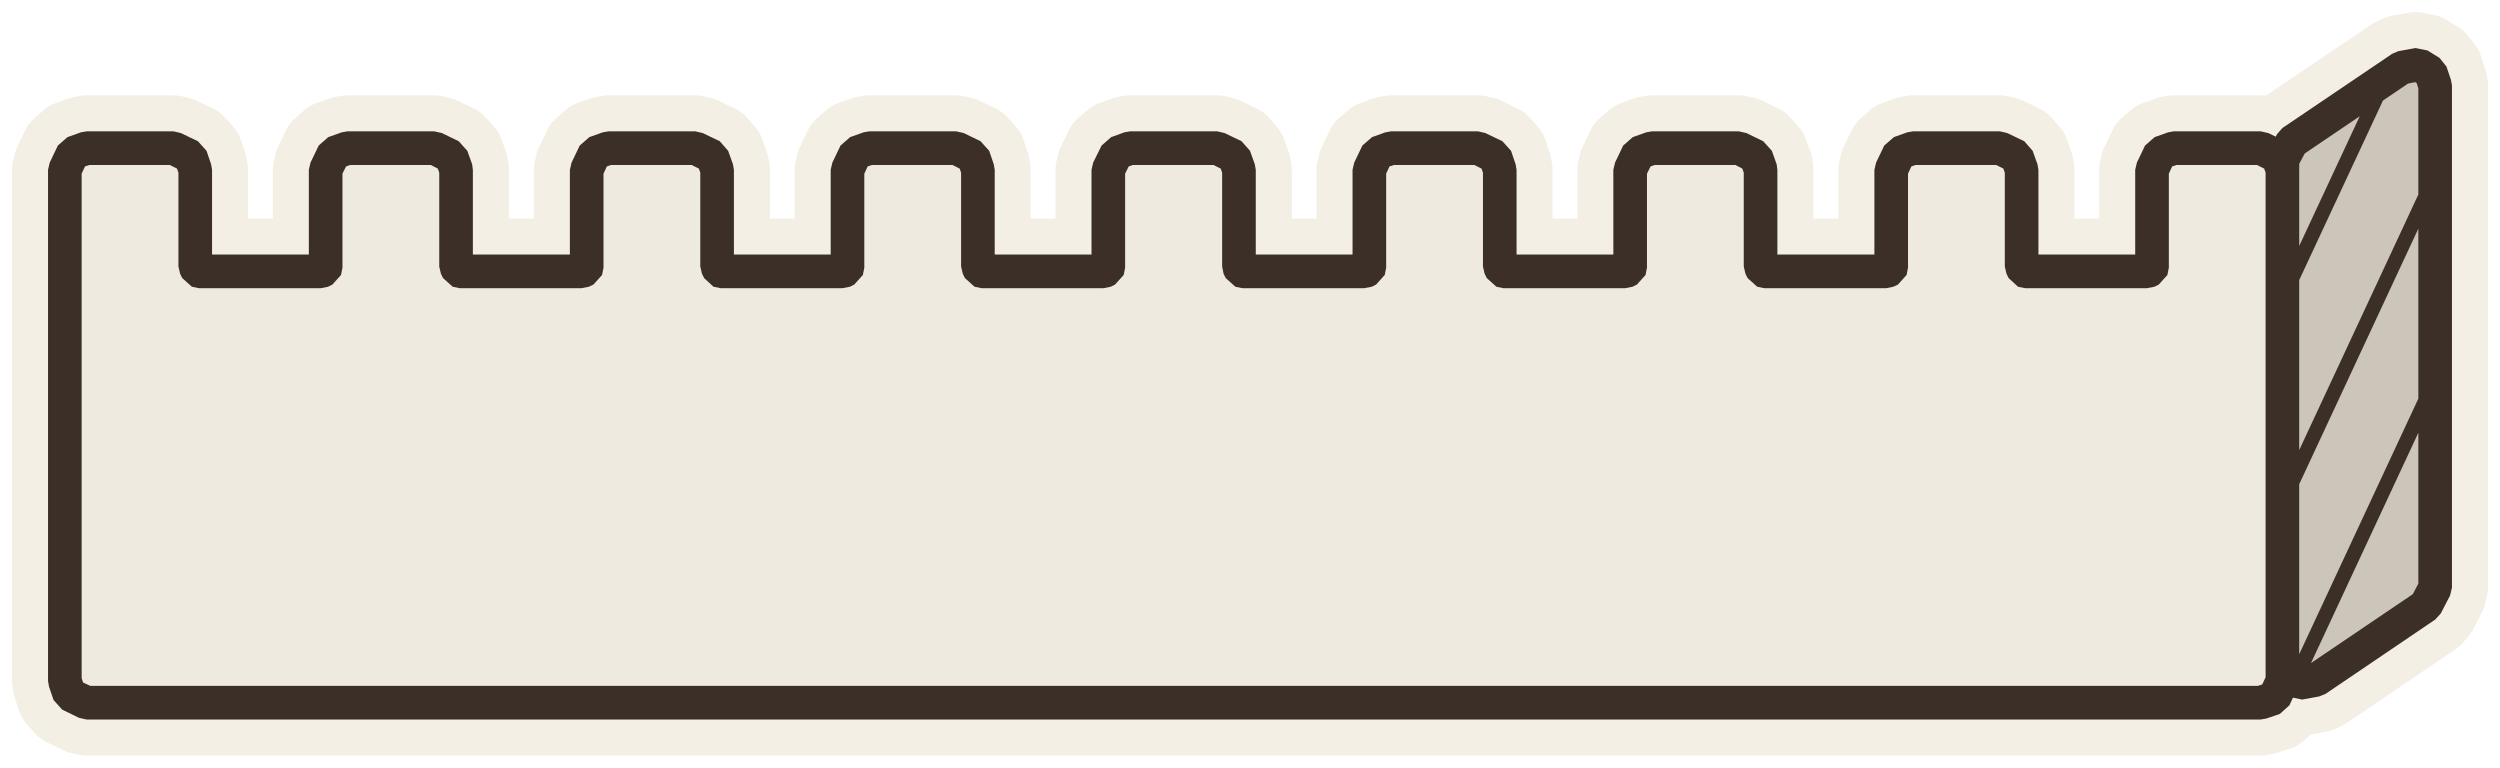
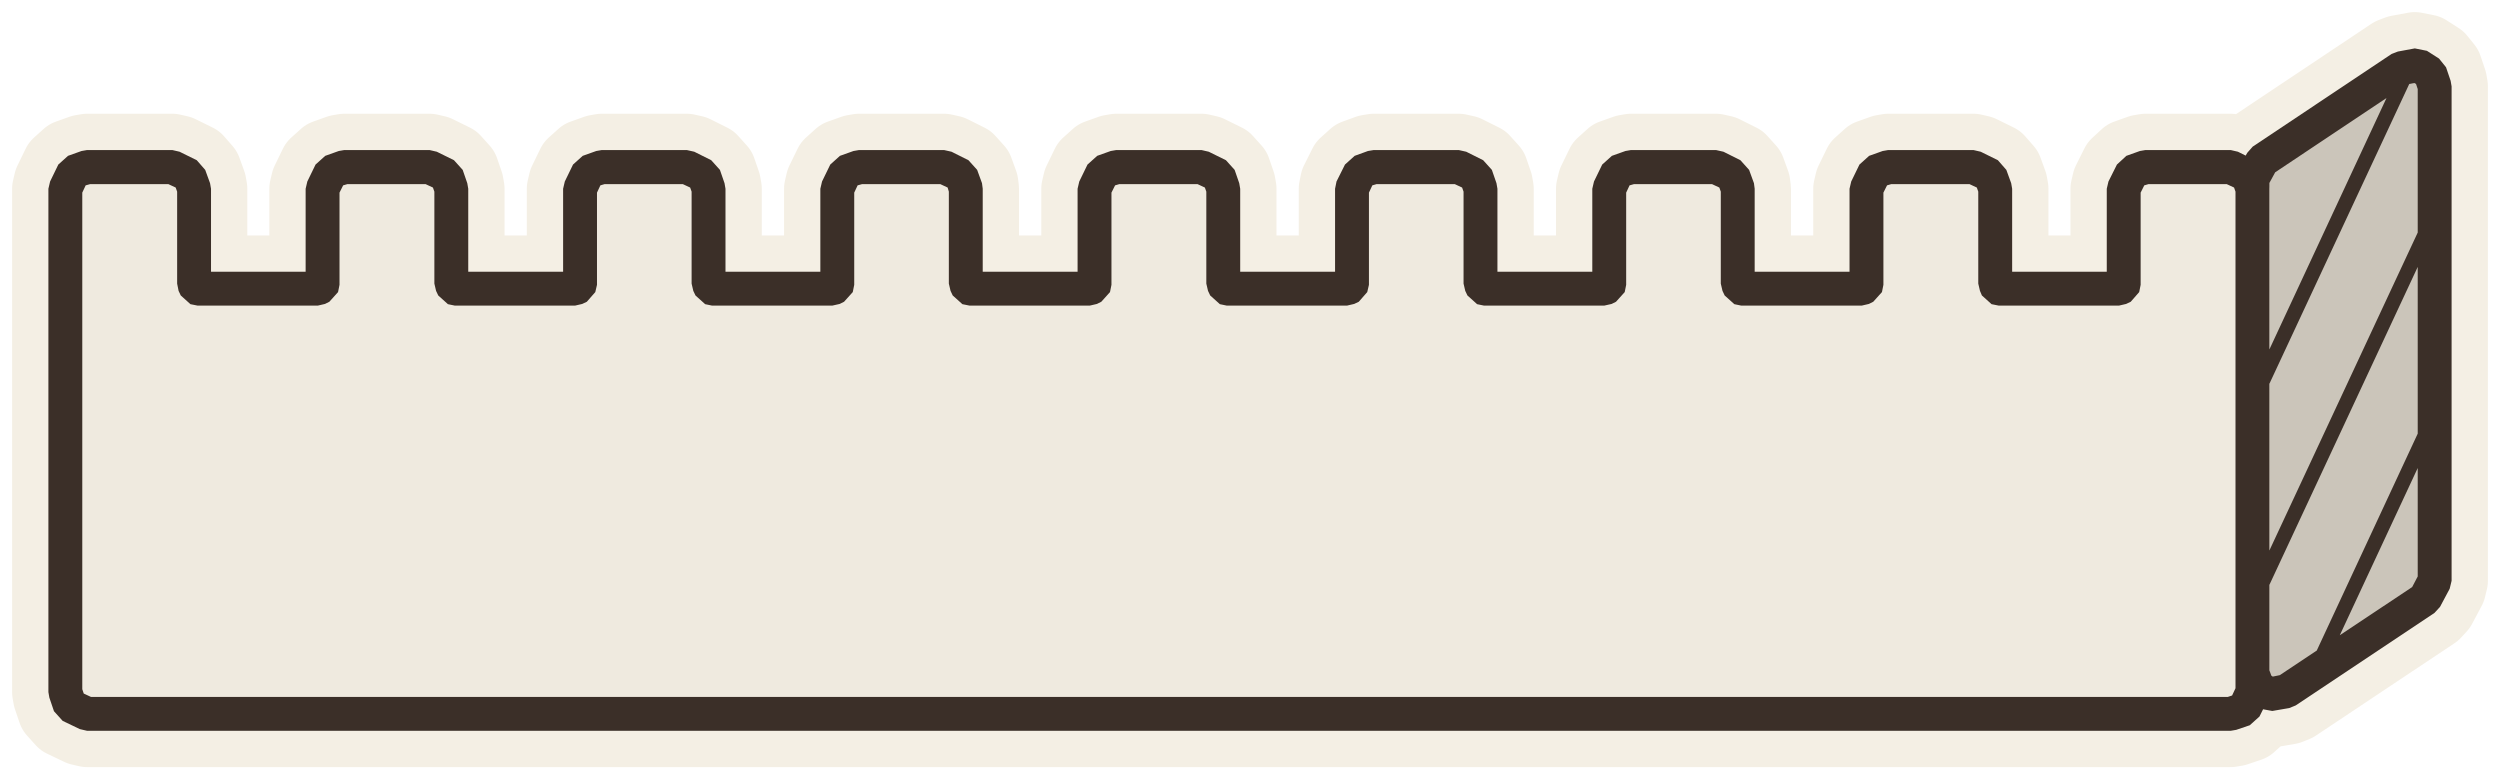
- <svg xmlns="http://www.w3.org/2000/svg" viewBox="-48.87 -29.26 104.1 31.96" data-palette="wall:#EFEADF;roof:#D9776B;wood:#C9A97C;earth:#94744F;water:#8FB0B8;flag:#4A3B32;ink:#3B2F28;halo:#F4EFE4">
-   <path data-role="sil" fill="#F4EFE4" stroke="#F4EFE4" stroke-width="3" stroke-linejoin="round" d="M45.5 0.66L46.06 0.47L46.46 0.11L46.61 -0.21L46.99 -0.13L47.7 -0.26L47.97 -0.37L52.53 -3.46L52.76 -3.71L53.15 -4.46L53.23 -4.79L53.23 -25.7L53.19 -25.93L53 -26.49L52.71 -26.85L52.21 -27.16L51.71 -27.26L51 -27.13L50.74 -27.02L46.17 -23.93L45.95 -23.68L45.89 -23.57L45.58 -23.72L45.27 -23.79L41.64 -23.79L41.41 -23.75L40.85 -23.55L40.45 -23.2L40.11 -22.49L40.04 -22.19L40.04 -18.66L36.01 -18.66L36.01 -22.19L35.97 -22.42L35.77 -22.98L35.42 -23.38L34.71 -23.72L34.41 -23.79L30.78 -23.79L30.55 -23.75L29.99 -23.55L29.59 -23.2L29.25 -22.49L29.18 -22.19L29.18 -18.66L25.14 -18.66L25.14 -22.19L25.11 -22.42L24.91 -22.98L24.55 -23.38L23.85 -23.72L23.54 -23.79L19.91 -23.79L19.68 -23.75L19.12 -23.55L18.72 -23.2L18.38 -22.49L18.31 -22.19L18.31 -18.66L14.28 -18.66L14.28 -22.19L14.24 -22.42L14.05 -22.98L13.69 -23.38L12.98 -23.72L12.68 -23.79L9.05 -23.79L8.82 -23.75L8.26 -23.55L7.86 -23.2L7.52 -22.49L7.45 -22.19L7.45 -18.66L3.42 -18.66L3.42 -22.19L3.38 -22.42L3.18 -22.98L2.83 -23.38L2.12 -23.72L1.82 -23.79L-1.82 -23.79L-2.05 -23.75L-2.6 -23.55L-3 -23.2L-3.35 -22.49L-3.42 -22.19L-3.42 -18.66L-7.45 -18.66L-7.45 -22.19L-7.49 -22.42L-7.68 -22.98L-8.04 -23.38L-8.74 -23.72L-9.05 -23.79L-12.68 -23.79L-12.91 -23.75L-13.47 -23.55L-13.87 -23.2L-14.21 -22.49L-14.28 -22.19L-14.28 -18.66L-18.31 -18.66L-18.31 -22.19L-18.35 -22.42L-18.55 -22.98L-18.9 -23.38L-19.61 -23.72L-19.91 -23.79L-23.54 -23.79L-23.77 -23.75L-24.33 -23.55L-24.73 -23.2L-25.07 -22.49L-25.14 -22.19L-25.14 -18.66L-29.18 -18.66L-29.18 -22.19L-29.21 -22.42L-29.41 -22.98L-29.77 -23.38L-30.47 -23.72L-30.78 -23.79L-34.41 -23.79L-34.64 -23.75L-35.2 -23.55L-35.6 -23.2L-35.94 -22.49L-36.01 -22.19L-36.01 -18.66L-40.04 -18.66L-40.04 -22.19L-40.08 -22.42L-40.27 -22.98L-40.63 -23.38L-41.34 -23.72L-41.64 -23.79L-45.27 -23.79L-45.5 -23.75L-46.06 -23.55L-46.46 -23.2L-46.8 -22.49L-46.87 -22.19L-46.87 -0.9L-46.83 -0.67L-46.64 -0.11L-46.28 0.29L-45.58 0.63L-45.27 0.7L45.27 0.7Z" />
-   <path data-role="wall" fill="#EFEADF" d="M45.83 -0.19L46.17 -0.9L46.17 -22.19L45.98 -22.75L45.27 -23.09L41.64 -23.09L41.08 -22.89L40.74 -22.19L40.74 -18.11L40.72 -18.04L40.53 -17.96L35.46 -17.96L35.4 -17.98L35.31 -18.16L35.31 -22.19L35.11 -22.75L34.41 -23.09L30.78 -23.09L30.22 -22.89L29.88 -22.19L29.88 -18.11L29.85 -18.04L29.67 -17.96L24.59 -17.96L24.53 -17.98L24.44 -18.16L24.44 -22.19L24.25 -22.75L23.54 -23.09L19.91 -23.09L19.35 -22.89L19.01 -22.19L19.01 -18.11L18.99 -18.04L18.81 -17.96L13.73 -17.96L13.67 -17.98L13.58 -18.16L13.58 -22.19L13.39 -22.75L12.68 -23.09L9.05 -23.09L8.49 -22.89L8.15 -22.19L8.15 -18.11L8.13 -18.04L7.94 -17.96L2.87 -17.96L2.8 -17.98L2.72 -18.16L2.72 -22.19L2.52 -22.75L1.82 -23.09L-1.82 -23.09L-2.38 -22.89L-2.72 -22.19L-2.72 -18.11L-2.74 -18.04L-2.92 -17.96L-8 -17.96L-8.06 -17.98L-8.15 -18.16L-8.15 -22.19L-8.34 -22.75L-9.05 -23.09L-12.68 -23.09L-13.24 -22.89L-13.58 -22.19L-13.58 -18.11L-13.6 -18.04L-13.79 -17.96L-18.86 -17.96L-18.92 -17.98L-19.01 -18.16L-19.01 -22.19L-19.21 -22.75L-19.91 -23.09L-23.54 -23.09L-24.1 -22.89L-24.44 -22.19L-24.44 -18.11L-24.47 -18.04L-24.65 -17.96L-29.73 -17.96L-29.79 -17.98L-29.88 -18.16L-29.88 -22.19L-30.07 -22.75L-30.78 -23.09L-34.41 -23.09L-34.97 -22.89L-35.31 -22.19L-35.31 -18.11L-35.33 -18.04L-35.51 -17.96L-40.59 -17.96L-40.65 -17.98L-40.74 -18.16L-40.74 -22.19L-40.93 -22.75L-41.64 -23.09L-45.27 -23.09L-45.83 -22.89L-46.17 -22.19L-46.17 -0.9L-45.98 -0.34L-45.27 0L45.27 0Z" />
-   <path data-role="wall-shade" fill="#cbc5ba" d="M47.58 -0.95L52.14 -4.04L52.53 -4.79L52.53 -25.7L52.34 -26.26L51.84 -26.57L51.13 -26.44L46.57 -23.35L46.47 -23.17L46.64 -22.98L46.83 -22.42L46.87 -22.19L46.87 -0.82Z" />
-   <path data-role="ink" fill="#3B2F28" d="M46.87 -22.44L47.1 -22.87L51.4 -25.78L51.7 -25.84L51.76 -25.8L51.83 -25.58L51.83 -21.16L46.87 -10.52L46.87 -9.1L51.83 -19.74L51.83 -12.66L46.87 -2.02ZM50.36 -25.08L49.39 -24.42L46.87 -19.02L46.87 -17.6ZM-45.11 -0.7L-45.41 -0.84L-45.47 -1.02L-45.47 -22.03L-45.33 -22.33L-45.15 -22.39L-41.8 -22.39L-41.5 -22.24L-41.44 -22.07L-41.44 -18.16L-41.37 -17.86L-41.28 -17.68L-40.88 -17.32L-40.59 -17.26L-35.51 -17.26L-35.21 -17.32L-35.03 -17.41L-34.67 -17.81L-34.61 -18.11L-34.61 -22.03L-34.46 -22.33L-34.29 -22.39L-30.93 -22.39L-30.64 -22.24L-30.58 -22.07L-30.58 -18.16L-30.51 -17.86L-30.42 -17.68L-30.02 -17.32L-29.73 -17.26L-24.65 -17.26L-24.35 -17.32L-24.16 -17.41L-23.8 -17.81L-23.74 -18.11L-23.74 -22.03L-23.6 -22.33L-23.43 -22.39L-20.07 -22.39L-19.77 -22.24L-19.71 -22.07L-19.71 -18.16L-19.64 -17.86L-19.55 -17.68L-19.16 -17.32L-18.86 -17.26L-13.79 -17.26L-13.48 -17.32L-13.3 -17.41L-12.94 -17.81L-12.88 -18.11L-12.88 -22.03L-12.74 -22.33L-12.56 -22.39L-9.21 -22.39L-8.91 -22.24L-8.85 -22.07L-8.85 -18.16L-8.78 -17.86L-8.69 -17.68L-8.29 -17.32L-8 -17.26L-2.92 -17.26L-2.62 -17.32L-2.44 -17.41L-2.08 -17.81L-2.02 -18.11L-2.02 -22.03L-1.87 -22.33L-1.7 -22.39L1.66 -22.39L1.96 -22.24L2.02 -22.07L2.02 -18.16L2.08 -17.86L2.17 -17.68L2.57 -17.32L2.87 -17.26L7.94 -17.26L8.25 -17.32L8.43 -17.41L8.79 -17.81L8.85 -18.11L8.85 -22.03L8.99 -22.33L9.17 -22.39L12.52 -22.39L12.82 -22.24L12.88 -22.07L12.88 -18.16L12.95 -17.86L13.04 -17.68L13.44 -17.32L13.73 -17.26L18.81 -17.26L19.11 -17.32L19.29 -17.41L19.65 -17.81L19.71 -18.11L19.71 -22.03L19.86 -22.33L20.03 -22.39L23.39 -22.39L23.68 -22.24L23.74 -22.07L23.74 -18.16L23.81 -17.86L23.9 -17.68L24.3 -17.32L24.59 -17.26L29.67 -17.26L29.97 -17.32L30.16 -17.41L30.52 -17.81L30.58 -18.11L30.58 -22.03L30.72 -22.33L30.89 -22.39L34.25 -22.39L34.55 -22.24L34.61 -22.07L34.61 -18.16L34.68 -17.86L34.77 -17.68L35.16 -17.32L35.46 -17.26L40.53 -17.26L40.84 -17.32L41.02 -17.41L41.38 -17.81L41.44 -18.11L41.44 -22.03L41.58 -22.33L41.76 -22.39L45.11 -22.39L45.41 -22.24L45.47 -22.07L45.47 -1.06L45.33 -0.76L45.15 -0.7ZM47.36 -1.65L51.83 -11.24L51.83 -4.96L51.6 -4.52ZM45.27 -23.79L41.64 -23.79L41.41 -23.75L40.85 -23.55L40.45 -23.2L40.11 -22.49L40.04 -22.19L40.04 -18.66L36.01 -18.66L36.01 -22.19L35.97 -22.42L35.77 -22.98L35.42 -23.38L34.71 -23.72L34.41 -23.79L30.78 -23.79L30.55 -23.75L29.99 -23.55L29.59 -23.2L29.25 -22.49L29.18 -22.19L29.18 -18.66L25.14 -18.66L25.14 -22.19L25.11 -22.42L24.91 -22.98L24.55 -23.38L23.85 -23.72L23.54 -23.79L19.91 -23.79L19.68 -23.75L19.12 -23.55L18.72 -23.2L18.38 -22.49L18.31 -22.19L18.31 -18.66L14.28 -18.66L14.28 -22.19L14.24 -22.42L14.05 -22.98L13.69 -23.38L12.98 -23.72L12.68 -23.79L9.05 -23.79L8.82 -23.75L8.26 -23.55L7.86 -23.2L7.52 -22.49L7.45 -22.19L7.45 -18.66L3.42 -18.66L3.42 -22.19L3.38 -22.42L3.18 -22.98L2.83 -23.38L2.12 -23.72L1.82 -23.79L-1.82 -23.79L-2.05 -23.75L-2.6 -23.55L-3 -23.2L-3.35 -22.49L-3.42 -22.19L-3.42 -18.66L-7.45 -18.66L-7.45 -22.19L-7.49 -22.42L-7.68 -22.98L-8.04 -23.38L-8.74 -23.72L-9.05 -23.79L-12.68 -23.79L-12.91 -23.75L-13.47 -23.55L-13.87 -23.2L-14.21 -22.49L-14.28 -22.19L-14.28 -18.66L-18.31 -18.66L-18.31 -22.19L-18.35 -22.42L-18.55 -22.98L-18.9 -23.38L-19.61 -23.72L-19.91 -23.79L-23.54 -23.79L-23.77 -23.75L-24.33 -23.55L-24.73 -23.2L-25.07 -22.49L-25.14 -22.19L-25.14 -18.66L-29.18 -18.66L-29.18 -22.19L-29.21 -22.42L-29.41 -22.98L-29.77 -23.38L-30.47 -23.72L-30.78 -23.79L-34.41 -23.79L-34.64 -23.75L-35.2 -23.55L-35.6 -23.2L-35.94 -22.49L-36.01 -22.19L-36.01 -18.66L-40.04 -18.66L-40.04 -22.19L-40.08 -22.42L-40.27 -22.98L-40.63 -23.38L-41.34 -23.72L-41.64 -23.79L-45.27 -23.79L-45.5 -23.75L-46.06 -23.55L-46.46 -23.2L-46.8 -22.49L-46.87 -22.19L-46.87 -0.9L-46.83 -0.67L-46.64 -0.11L-46.28 0.29L-45.58 0.63L-45.27 0.7L45.27 0.7L45.5 0.66L46.06 0.47L46.46 0.11L46.61 -0.21L46.99 -0.13L47.7 -0.26L47.97 -0.37L52.53 -3.46L52.76 -3.71L53.15 -4.46L53.23 -4.79L53.23 -25.7L53.19 -25.93L53 -26.49L52.71 -26.85L52.21 -27.16L51.71 -27.26L51 -27.13L50.74 -27.02L46.17 -23.93L45.95 -23.68L45.89 -23.57L45.58 -23.72Z" />
+ <svg xmlns="http://www.w3.org/2000/svg" viewBox="-47.89 -29.5 103.31 32.2" data-palette="wall:#EFEADF;roof:#D9776B;wood:#C9A97C;earth:#94744F;water:#8FB0B8;flag:#4A3B32;ink:#3B2F28;halo:#F4EFE4">
+   <path data-role="sil" fill="#F4EFE4" stroke="#F4EFE4" stroke-width="3" stroke-linejoin="round" d="M44.52 0.66L45.08 0.47L45.48 0.11L45.63 -0.19L46.01 -0.12L46.71 -0.24L46.98 -0.35L52.71 -4.17L52.94 -4.42L53.34 -5.17L53.42 -5.5L53.42 -25.93L53.38 -26.16L53.19 -26.72L52.9 -27.08L52.4 -27.4L51.9 -27.5L51.2 -27.37L50.94 -27.27L45.2 -23.44L44.98 -23.19L44.91 -23.07L44.59 -23.23L44.29 -23.3L40.77 -23.3L40.54 -23.26L39.98 -23.06L39.59 -22.7L39.24 -22L39.17 -21.7L39.17 -18.27L35.26 -18.27L35.26 -21.7L35.22 -21.93L35.02 -22.48L34.67 -22.88L33.96 -23.23L33.66 -23.3L30.14 -23.3L29.91 -23.26L29.35 -23.06L28.95 -22.7L28.61 -22L28.54 -21.7L28.54 -18.27L24.62 -18.27L24.62 -21.7L24.59 -21.93L24.39 -22.48L24.03 -22.88L23.33 -23.23L23.02 -23.3L19.51 -23.3L19.28 -23.26L18.72 -23.06L18.32 -22.7L17.98 -22L17.91 -21.7L17.91 -18.27L13.99 -18.27L13.99 -21.7L13.95 -21.93L13.76 -22.48L13.4 -22.88L12.7 -23.23L12.39 -23.3L8.88 -23.3L8.64 -23.26L8.09 -23.06L7.69 -22.7L7.34 -22L7.28 -21.7L7.28 -18.27L3.36 -18.27L3.36 -21.7L3.32 -21.93L3.13 -22.48L2.77 -22.88L2.06 -23.23L1.76 -23.3L-1.76 -23.3L-1.99 -23.26L-2.55 -23.06L-2.95 -22.7L-3.29 -22L-3.36 -21.7L-3.36 -18.27L-7.28 -18.27L-7.28 -21.7L-7.31 -21.93L-7.51 -22.48L-7.87 -22.88L-8.57 -23.23L-8.88 -23.3L-12.39 -23.3L-12.62 -23.26L-13.18 -23.06L-13.58 -22.7L-13.92 -22L-13.99 -21.7L-13.99 -18.27L-17.91 -18.27L-17.91 -21.7L-17.95 -21.93L-18.14 -22.48L-18.5 -22.88L-19.2 -23.23L-19.51 -23.3L-23.02 -23.3L-23.25 -23.26L-23.81 -23.06L-24.21 -22.7L-24.55 -22L-24.62 -21.7L-24.62 -18.27L-28.54 -18.27L-28.54 -21.7L-28.58 -21.93L-28.77 -22.48L-29.13 -22.88L-29.84 -23.23L-30.14 -23.3L-33.66 -23.3L-33.89 -23.26L-34.45 -23.06L-34.85 -22.7L-35.19 -22L-35.26 -21.7L-35.26 -18.27L-39.17 -18.27L-39.17 -21.7L-39.21 -21.93L-39.41 -22.48L-39.76 -22.88L-40.47 -23.23L-40.77 -23.3L-44.29 -23.3L-44.52 -23.26L-45.08 -23.06L-45.48 -22.7L-45.82 -22L-45.89 -21.7L-45.89 -0.9L-45.85 -0.67L-45.66 -0.11L-45.3 0.29L-44.59 0.63L-44.29 0.7L44.29 0.7Z" />
+   <path data-role="wall" fill="#EFEADF" d="M44.85 -0.19L45.19 -0.9L45.19 -21.7L45 -22.25L44.29 -22.59L40.77 -22.59L40.22 -22.4L39.87 -21.7L39.87 -17.73L39.85 -17.66L39.67 -17.57L34.71 -17.57L34.65 -17.6L34.56 -17.78L34.56 -21.7L34.36 -22.25L33.66 -22.59L30.14 -22.59L29.58 -22.4L29.24 -21.7L29.24 -17.73L29.22 -17.66L29.04 -17.57L24.07 -17.57L24.01 -17.6L23.92 -17.78L23.92 -21.7L23.73 -22.25L23.02 -22.59L19.51 -22.59L18.95 -22.4L18.61 -21.7L18.61 -17.73L18.59 -17.66L18.4 -17.57L13.44 -17.57L13.38 -17.6L13.29 -17.78L13.29 -21.7L13.1 -22.25L12.39 -22.59L8.88 -22.59L8.32 -22.4L7.97 -21.7L7.97 -17.73L7.95 -17.66L7.77 -17.57L2.81 -17.57L2.75 -17.6L2.66 -17.78L2.66 -21.7L2.46 -22.25L1.76 -22.59L-1.76 -22.59L-2.32 -22.4L-2.66 -21.7L-2.66 -17.73L-2.68 -17.66L-2.86 -17.57L-7.82 -17.57L-7.89 -17.6L-7.97 -17.78L-7.97 -21.7L-8.17 -22.25L-8.88 -22.59L-12.39 -22.59L-12.95 -22.4L-13.29 -21.7L-13.29 -17.73L-13.31 -17.66L-13.5 -17.57L-18.46 -17.57L-18.52 -17.6L-18.61 -17.78L-18.61 -21.7L-18.8 -22.25L-19.51 -22.59L-23.02 -22.59L-23.58 -22.4L-23.92 -21.7L-23.92 -17.73L-23.95 -17.66L-24.13 -17.57L-29.09 -17.57L-29.15 -17.6L-29.24 -17.78L-29.24 -21.7L-29.43 -22.25L-30.14 -22.59L-33.66 -22.59L-34.22 -22.4L-34.56 -21.7L-34.56 -17.73L-34.58 -17.66L-34.76 -17.57L-39.72 -17.57L-39.79 -17.6L-39.87 -17.78L-39.87 -21.7L-40.07 -22.25L-40.77 -22.59L-44.29 -22.59L-44.85 -22.4L-45.19 -21.7L-45.19 -0.9L-45 -0.34L-44.29 0L44.29 0Z" />
+   <path data-role="wall-shade" fill="#cbc5ba" d="M46.59 -0.93L52.32 -4.75L52.72 -5.5L52.72 -25.93L52.53 -26.49L52.03 -26.81L51.32 -26.68L45.59 -22.86L45.49 -22.67L45.66 -22.48L45.85 -21.93L45.89 -21.7L45.88 -0.81Z" />
+   <path data-role="ink" fill="#3B2F28" d="M44.52 0.66L45.08 0.47L45.48 0.11L45.63 -0.19L46.01 -0.12L46.71 -0.24L46.98 -0.35L52.71 -4.17L52.94 -4.42L53.34 -5.17L53.42 -5.5L53.42 -25.93L53.38 -26.16L53.19 -26.72L52.9 -27.08L52.4 -27.4L51.9 -27.5L51.2 -27.37L50.94 -27.27L45.2 -23.44L44.98 -23.19L44.91 -23.07L44.59 -23.23L44.29 -23.3L40.77 -23.3L40.54 -23.26L39.98 -23.06L39.59 -22.7L39.24 -22L39.17 -21.7L39.17 -18.27L35.26 -18.27L35.26 -21.7L35.22 -21.93L35.02 -22.48L34.67 -22.88L33.96 -23.23L33.66 -23.3L30.14 -23.3L29.91 -23.26L29.35 -23.06L28.95 -22.7L28.61 -22L28.54 -21.7L28.54 -18.27L24.62 -18.27L24.62 -21.7L24.59 -21.93L24.39 -22.48L24.03 -22.88L23.33 -23.23L23.02 -23.3L19.51 -23.3L19.28 -23.26L18.72 -23.06L18.32 -22.7L17.98 -22L17.91 -21.7L17.91 -18.27L13.99 -18.27L13.99 -21.7L13.95 -21.93L13.76 -22.48L13.4 -22.88L12.7 -23.23L12.39 -23.3L8.88 -23.3L8.64 -23.26L8.09 -23.06L7.69 -22.7L7.34 -22L7.28 -21.7L7.28 -18.27L3.36 -18.27L3.36 -21.7L3.32 -21.93L3.13 -22.48L2.77 -22.88L2.06 -23.23L1.76 -23.3L-1.76 -23.3L-1.99 -23.26L-2.55 -23.06L-2.95 -22.7L-3.29 -22L-3.36 -21.7L-3.36 -18.27L-7.28 -18.27L-7.28 -21.7L-7.31 -21.93L-7.51 -22.48L-7.87 -22.88L-8.57 -23.23L-8.88 -23.3L-12.39 -23.3L-12.62 -23.26L-13.18 -23.06L-13.58 -22.7L-13.92 -22L-13.99 -21.7L-13.99 -18.27L-17.91 -18.27L-17.91 -21.7L-17.95 -21.93L-18.14 -22.48L-18.5 -22.88L-19.2 -23.23L-19.51 -23.3L-23.02 -23.3L-23.25 -23.26L-23.81 -23.06L-24.21 -22.7L-24.55 -22L-24.62 -21.7L-24.62 -18.27L-28.54 -18.27L-28.54 -21.7L-28.58 -21.93L-28.77 -22.48L-29.13 -22.88L-29.84 -23.23L-30.14 -23.3L-33.66 -23.3L-33.89 -23.26L-34.45 -23.06L-34.85 -22.7L-35.19 -22L-35.26 -21.7L-35.26 -18.27L-39.17 -18.27L-39.17 -21.7L-39.21 -21.93L-39.41 -22.48L-39.76 -22.88L-40.47 -23.23L-40.77 -23.3L-44.29 -23.3L-44.52 -23.26L-45.08 -23.06L-45.48 -22.7L-45.82 -22L-45.89 -21.7L-45.89 -0.9L-45.85 -0.67L-45.66 -0.11L-45.3 0.29L-44.59 0.63L-44.29 0.7L44.29 0.7ZM45.97 -1.58L45.89 -1.8L45.89 -21.94L46.13 -22.38L50.73 -25.45L45.89 -15.06L45.89 -13.64L51.67 -26.03L51.88 -26.07L51.95 -26.03L52.02 -25.82L52.02 -19.89L45.89 -6.75L45.89 -5.33L52.02 -18.47L52.02 -11.58L47.84 -2.6L48.8 -3.25L52.02 -10.16L52.02 -5.68L51.79 -5.24L46.32 -1.6L46.03 -1.54ZM-44.13 -0.7L-44.43 -0.84L-44.49 -1.02L-44.49 -21.54L-44.35 -21.84L-44.17 -21.89L-40.93 -21.89L-40.63 -21.75L-40.57 -21.58L-40.57 -17.78L-40.51 -17.48L-40.42 -17.29L-40.02 -16.93L-39.72 -16.87L-34.76 -16.87L-34.46 -16.94L-34.28 -17.03L-33.92 -17.43L-33.86 -17.73L-33.86 -21.54L-33.71 -21.84L-33.54 -21.89L-30.3 -21.89L-30 -21.75L-29.94 -21.58L-29.94 -17.78L-29.87 -17.48L-29.78 -17.29L-29.38 -16.93L-29.09 -16.87L-24.13 -16.87L-23.83 -16.94L-23.64 -17.03L-23.29 -17.43L-23.22 -17.73L-23.22 -21.54L-23.08 -21.84L-22.91 -21.89L-19.67 -21.89L-19.37 -21.75L-19.31 -21.58L-19.31 -17.78L-19.24 -17.48L-19.15 -17.29L-18.75 -16.93L-18.46 -16.87L-13.5 -16.87L-13.19 -16.94L-13.01 -17.03L-12.65 -17.43L-12.59 -17.73L-12.59 -21.54L-12.45 -21.84L-12.27 -21.89L-9.03 -21.89L-8.73 -21.75L-8.68 -21.58L-8.68 -17.78L-8.61 -17.48L-8.52 -17.29L-8.12 -16.93L-7.82 -16.87L-2.86 -16.87L-2.56 -16.94L-2.38 -17.03L-2.02 -17.43L-1.96 -17.73L-1.96 -21.54L-1.81 -21.84L-1.64 -21.89L1.6 -21.89L1.9 -21.75L1.96 -21.58L1.96 -17.78L2.03 -17.48L2.12 -17.29L2.52 -16.93L2.81 -16.87L7.77 -16.87L8.07 -16.94L8.26 -17.03L8.61 -17.43L8.68 -17.73L8.68 -21.54L8.82 -21.84L8.99 -21.89L12.23 -21.89L12.53 -21.75L12.59 -21.58L12.59 -17.78L12.66 -17.48L12.75 -17.29L13.15 -16.93L13.44 -16.87L18.4 -16.87L18.71 -16.94L18.89 -17.03L19.25 -17.43L19.31 -17.73L19.31 -21.54L19.45 -21.84L19.63 -21.89L22.86 -21.89L23.16 -21.75L23.22 -21.58L23.22 -17.78L23.29 -17.48L23.38 -17.29L23.78 -16.93L24.07 -16.87L29.04 -16.87L29.34 -16.94L29.52 -17.03L29.88 -17.43L29.94 -17.73L29.94 -21.54L30.09 -21.84L30.26 -21.89L33.5 -21.89L33.8 -21.75L33.86 -21.58L33.86 -17.78L33.93 -17.48L34.01 -17.29L34.41 -16.93L34.71 -16.87L39.67 -16.87L39.97 -16.94L40.16 -17.03L40.51 -17.43L40.57 -17.73L40.57 -21.54L40.72 -21.84L40.89 -21.89L44.13 -21.89L44.43 -21.75L44.49 -21.58L44.49 -1.06L44.35 -0.76L44.17 -0.7Z" />
</svg>
